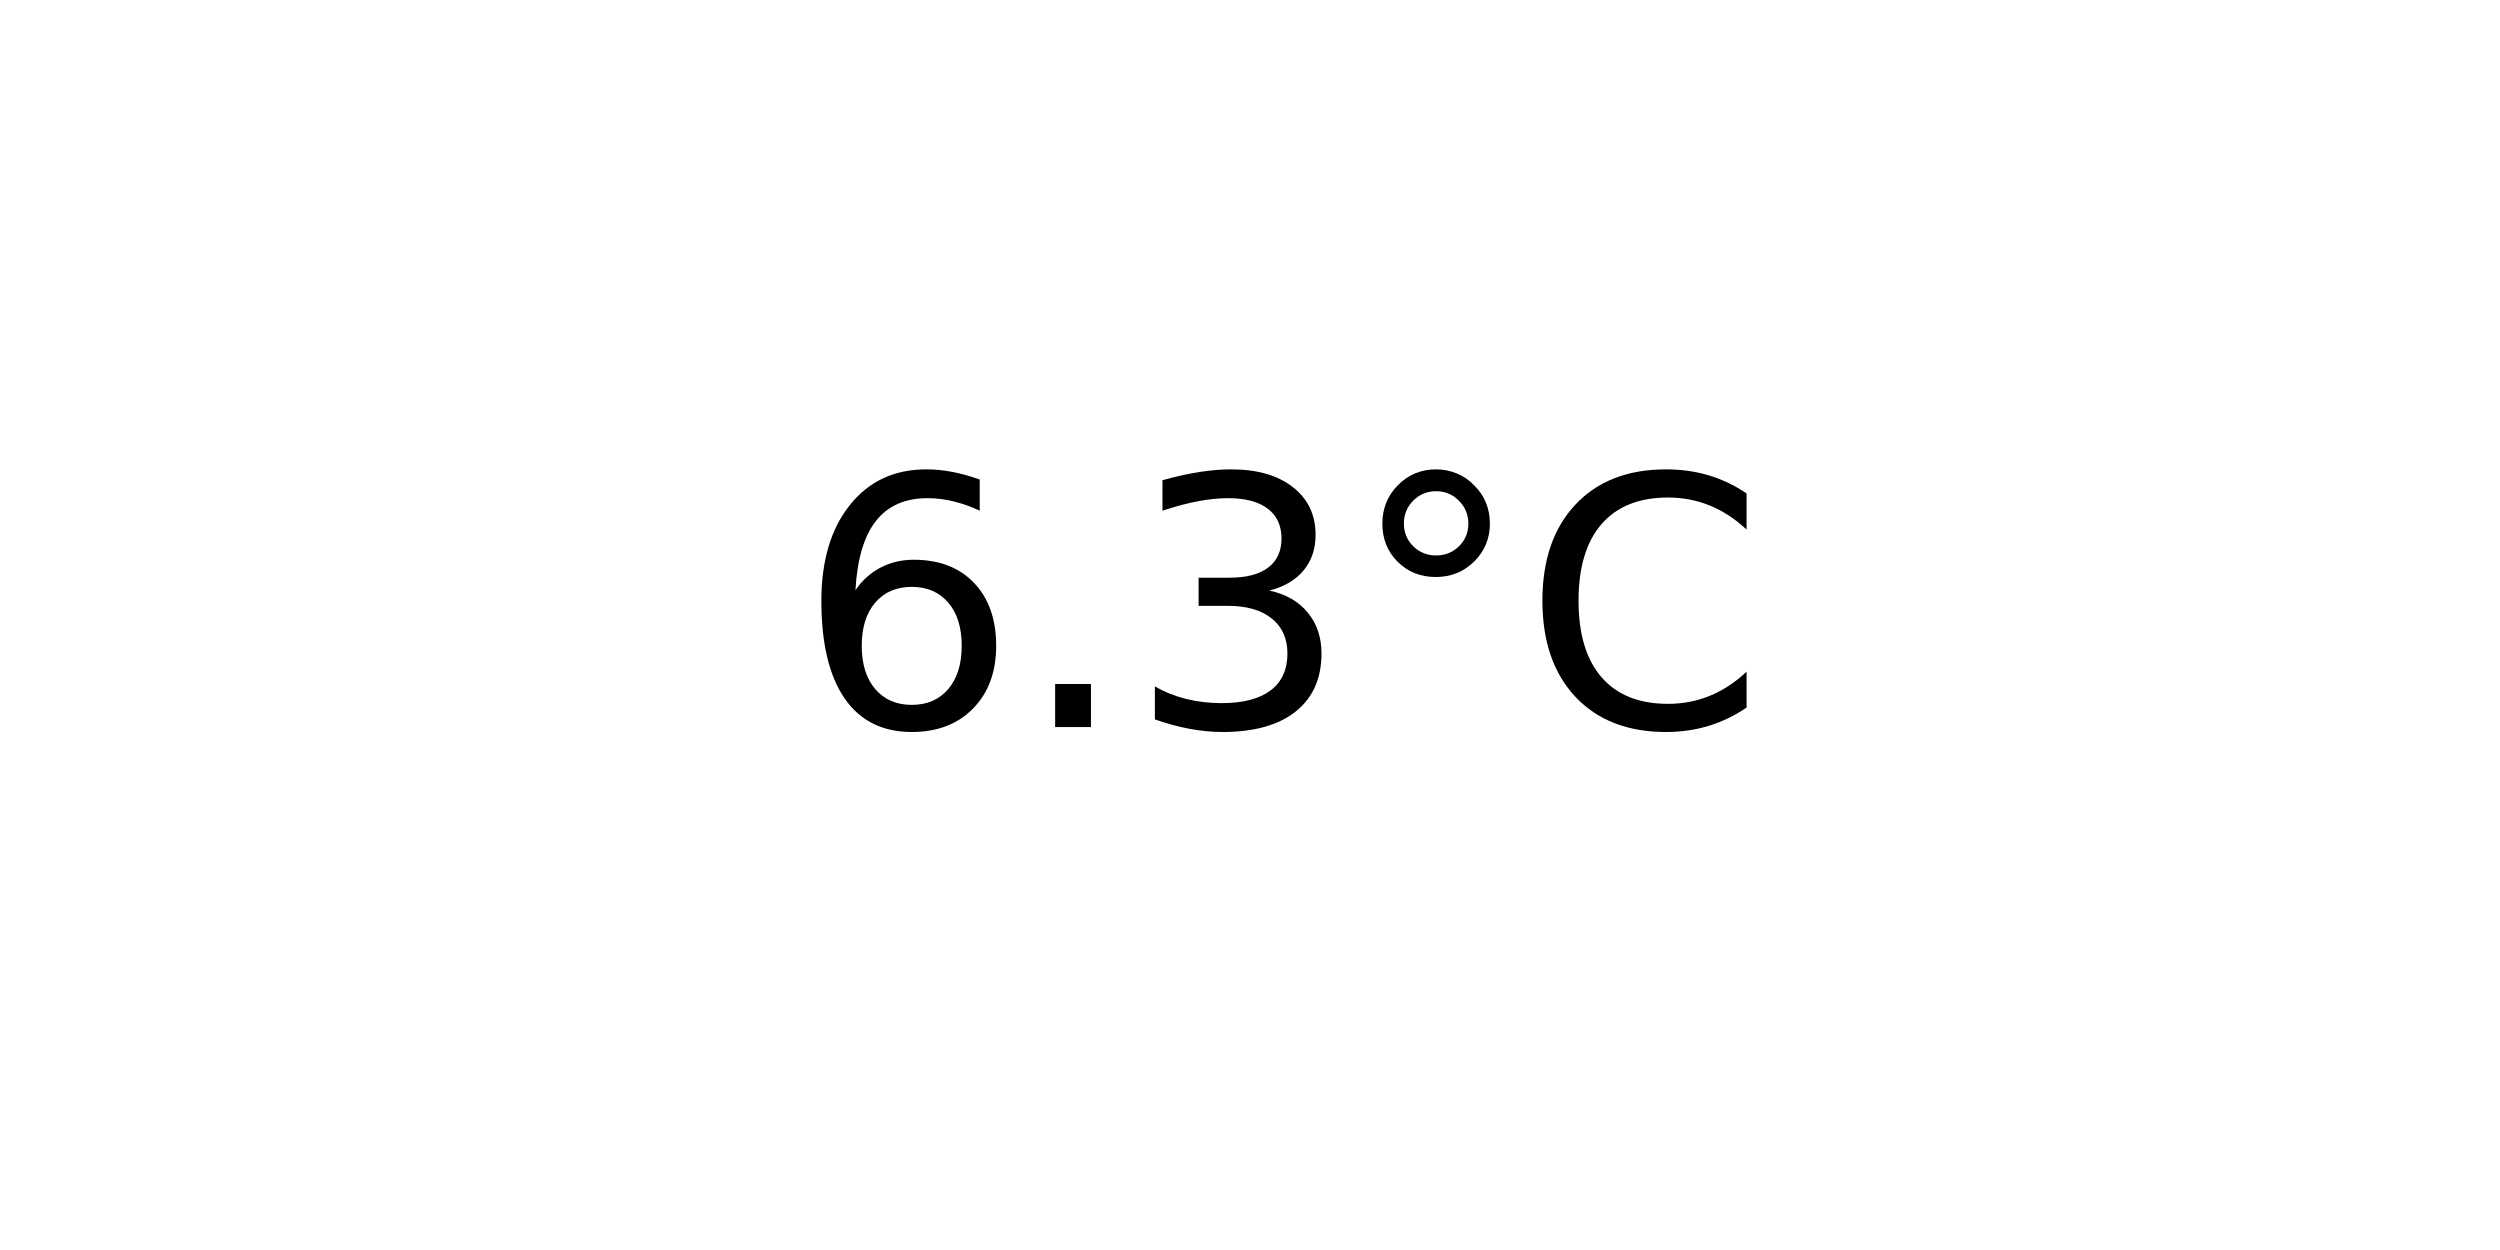
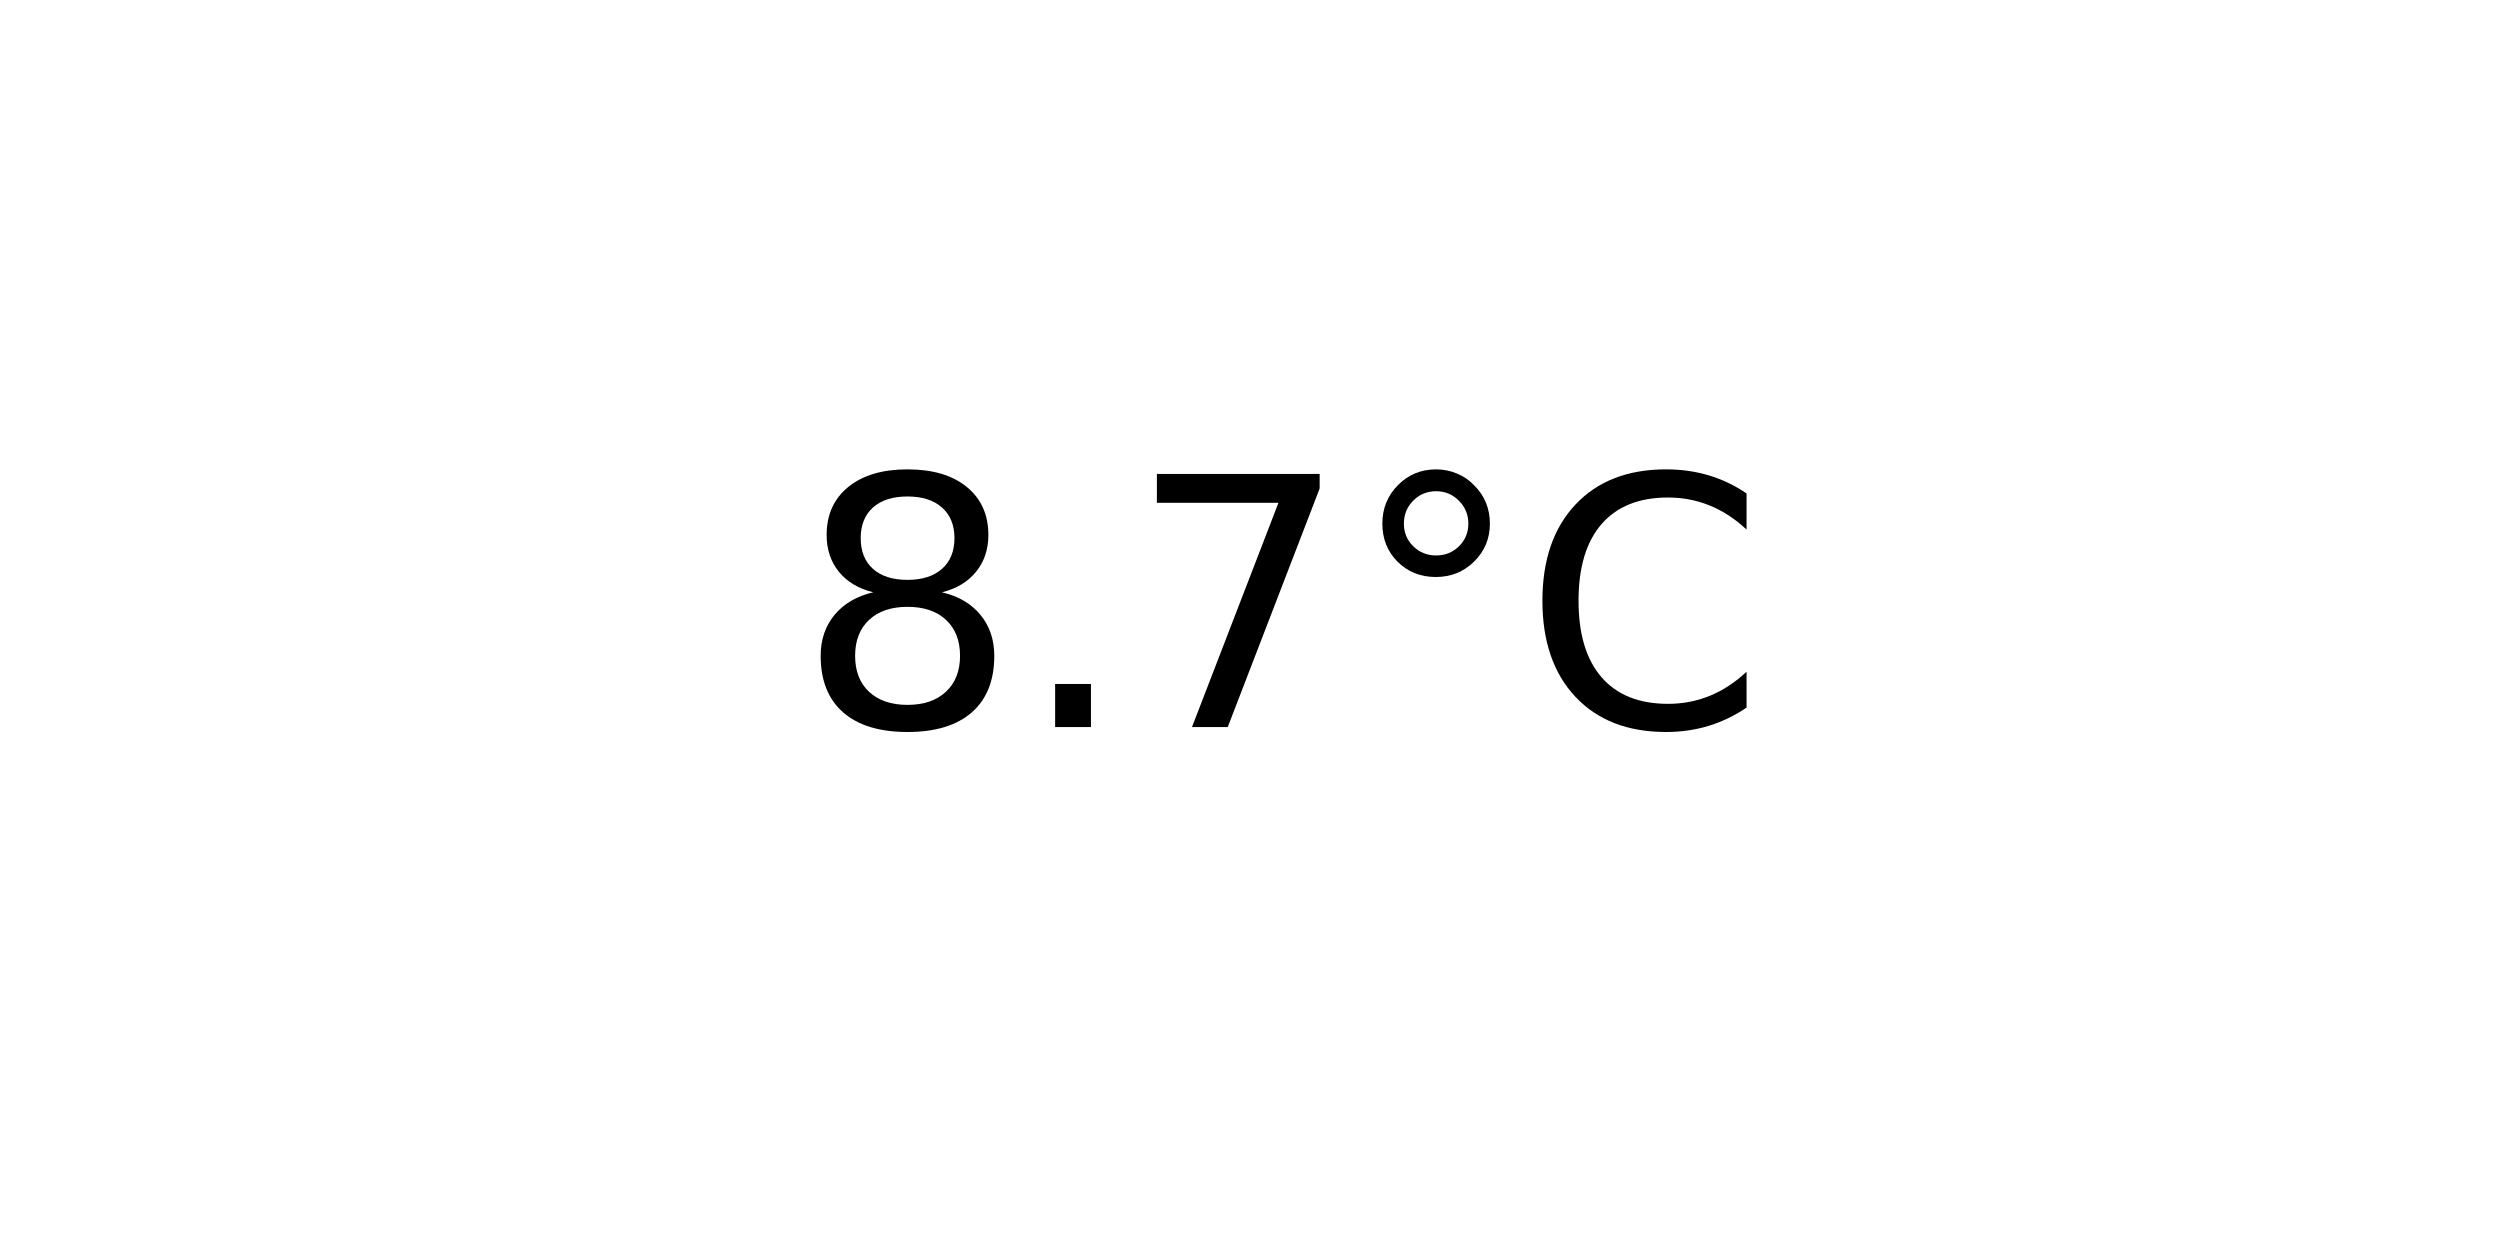
<svg xmlns="http://www.w3.org/2000/svg" xmlns:xlink="http://www.w3.org/1999/xlink" width="72pt" height="36pt" viewBox="0 0 72 36" version="1.1">
  <defs>
    <style type="text/css">*{stroke-linejoin: round; stroke-linecap: butt}</style>
  </defs>
  <g id="figure_1">
    <g id="axes_1">
      <g id="text_1">
        <g transform="translate(22.95703 20.93937) scale(0.1 -0.1)">
          <defs>
-             <path id="DejaVuSans-36" d="M 2113 2584  Q 1688 2584 1439 2293  Q 1191 2003 1191 1497  Q 1191 994 1439 701  Q 1688 409 2113 409  Q 2538 409 2786 701  Q 3034 994 3034 1497  Q 3034 2003 2786 2293  Q 2538 2584 2113 2584  z M 3366 4563  L 3366 3988  Q 3128 4100 2886 4159  Q 2644 4219 2406 4219  Q 1781 4219 1451 3797  Q 1122 3375 1075 2522  Q 1259 2794 1537 2939  Q 1816 3084 2150 3084  Q 2853 3084 3261 2657  Q 3669 2231 3669 1497  Q 3669 778 3244 343  Q 2819 -91 2113 -91  Q 1303 -91 875 529  Q 447 1150 447 2328  Q 447 3434 972 4092  Q 1497 4750 2381 4750  Q 2619 4750 2861 4703  Q 3103 4656 3366 4563  z " transform="scale(0.015625)" />
+             <path id="DejaVuSans-38" d="M 2034 2216  Q 1584 2216 1326 1975  Q 1069 1734 1069 1313  Q 1069 891 1326 650  Q 1584 409 2034 409  Q 2484 409 2743 651  Q 3003 894 3003 1313  Q 3003 1734 2745 1975  Q 2488 2216 2034 2216  z M 1403 2484  Q 997 2584 770 2862  Q 544 3141 544 3541  Q 544 4100 942 4425  Q 1341 4750 2034 4750  Q 2731 4750 3128 4425  Q 3525 4100 3525 3541  Q 3525 3141 3298 2862  Q 3072 2584 2669 2484  Q 3125 2378 3379 2068  Q 3634 1759 3634 1313  Q 3634 634 3220 271  Q 2806 -91 2034 -91  Q 1263 -91 848 271  Q 434 634 434 1313  Q 434 1759 690 2068  Q 947 2378 1403 2484  z M 1172 3481  Q 1172 3119 1398 2916  Q 1625 2713 2034 2713  Q 2441 2713 2670 2916  Q 2900 3119 2900 3481  Q 2900 3844 2670 4047  Q 2441 4250 2034 4250  Q 1625 4250 1398 4047  Q 1172 3844 1172 3481  z " transform="scale(0.015625)" />
            <path id="DejaVuSans-2e" d="M 684 794  L 1344 794  L 1344 0  L 684 0  L 684 794  z " transform="scale(0.015625)" />
-             <path id="DejaVuSans-33" d="M 2597 2516  Q 3050 2419 3304 2112  Q 3559 1806 3559 1356  Q 3559 666 3084 287  Q 2609 -91 1734 -91  Q 1441 -91 1130 -33  Q 819 25 488 141  L 488 750  Q 750 597 1062 519  Q 1375 441 1716 441  Q 2309 441 2620 675  Q 2931 909 2931 1356  Q 2931 1769 2642 2001  Q 2353 2234 1838 2234  L 1294 2234  L 1294 2753  L 1863 2753  Q 2328 2753 2575 2939  Q 2822 3125 2822 3475  Q 2822 3834 2567 4026  Q 2313 4219 1838 4219  Q 1578 4219 1281 4162  Q 984 4106 628 3988  L 628 4550  Q 988 4650 1302 4700  Q 1616 4750 1894 4750  Q 2613 4750 3031 4423  Q 3450 4097 3450 3541  Q 3450 3153 3228 2886  Q 3006 2619 2597 2516  z " transform="scale(0.015625)" />
+             <path id="DejaVuSans-37" d="M 525 4666  L 3525 4666  L 3525 4397  L 1831 0  L 1172 0  L 2766 4134  L 525 4134  L 525 4666  z " transform="scale(0.015625)" />
            <path id="DejaVuSans-b0" d="M 1600 4347  Q 1350 4347 1178 4173  Q 1006 4000 1006 3750  Q 1006 3503 1178 3333  Q 1350 3163 1600 3163  Q 1850 3163 2022 3333  Q 2194 3503 2194 3750  Q 2194 3997 2020 4172  Q 1847 4347 1600 4347  z M 1600 4750  Q 1800 4750 1984 4673  Q 2169 4597 2303 4453  Q 2447 4313 2519 4134  Q 2591 3956 2591 3750  Q 2591 3338 2302 3052  Q 2013 2766 1594 2766  Q 1172 2766 890 3047  Q 609 3328 609 3750  Q 609 4169 896 4459  Q 1184 4750 1600 4750  z " transform="scale(0.015625)" />
            <path id="DejaVuSans-43" d="M 4122 4306  L 4122 3641  Q 3803 3938 3442 4084  Q 3081 4231 2675 4231  Q 1875 4231 1450 3742  Q 1025 3253 1025 2328  Q 1025 1406 1450 917  Q 1875 428 2675 428  Q 3081 428 3442 575  Q 3803 722 4122 1019  L 4122 359  Q 3791 134 3420 21  Q 3050 -91 2638 -91  Q 1578 -91 968 557  Q 359 1206 359 2328  Q 359 3453 968 4101  Q 1578 4750 2638 4750  Q 3056 4750 3426 4639  Q 3797 4528 4122 4306  z " transform="scale(0.015625)" />
          </defs>
-           <use xlink:href="#DejaVuSans-36" />
+           <use xlink:href="#DejaVuSans-38" />
          <use xlink:href="#DejaVuSans-2e" x="63.623" />
-           <use xlink:href="#DejaVuSans-33" x="95.41" />
+           <use xlink:href="#DejaVuSans-37" x="95.41" />
          <use xlink:href="#DejaVuSans-b0" x="159.033" />
          <use xlink:href="#DejaVuSans-43" x="209.033" />
        </g>
      </g>
    </g>
  </g>
</svg>
